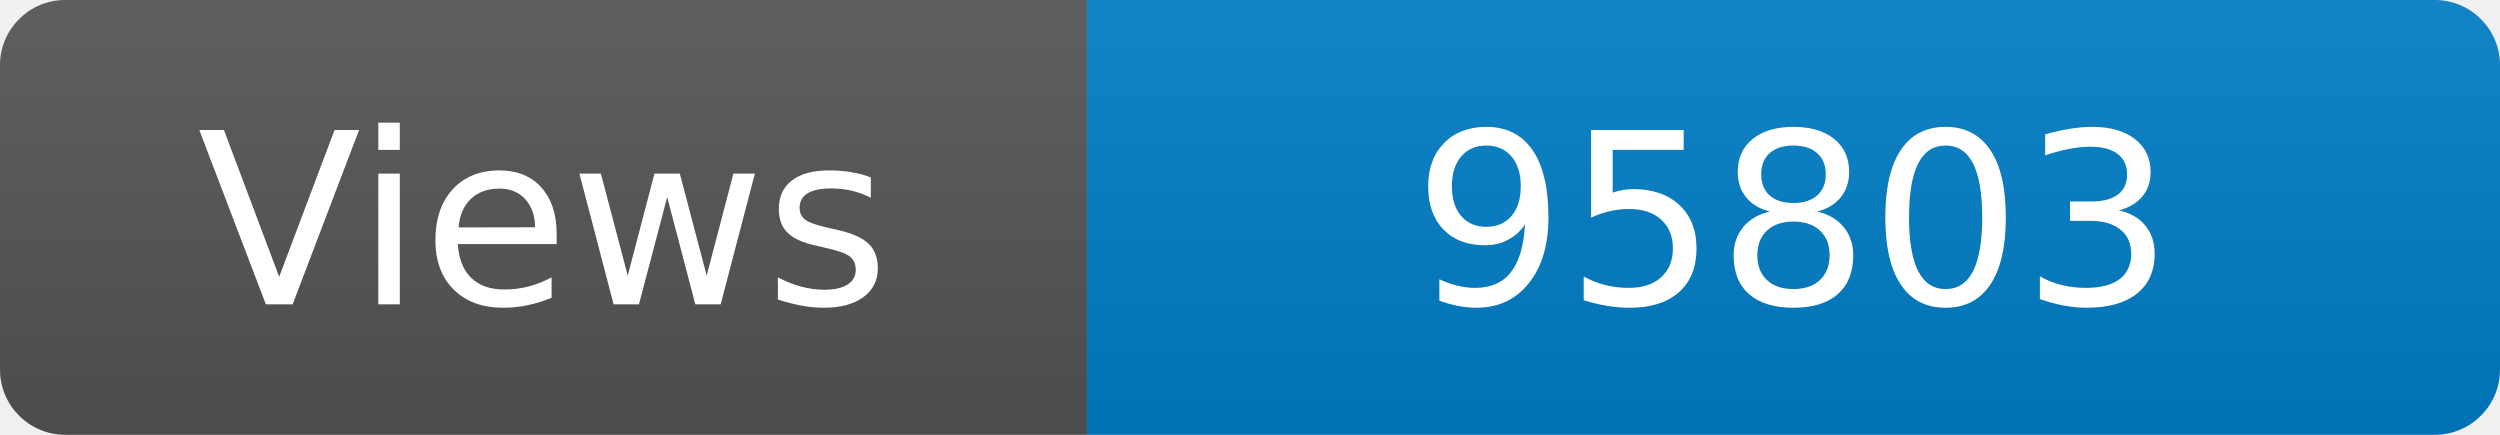
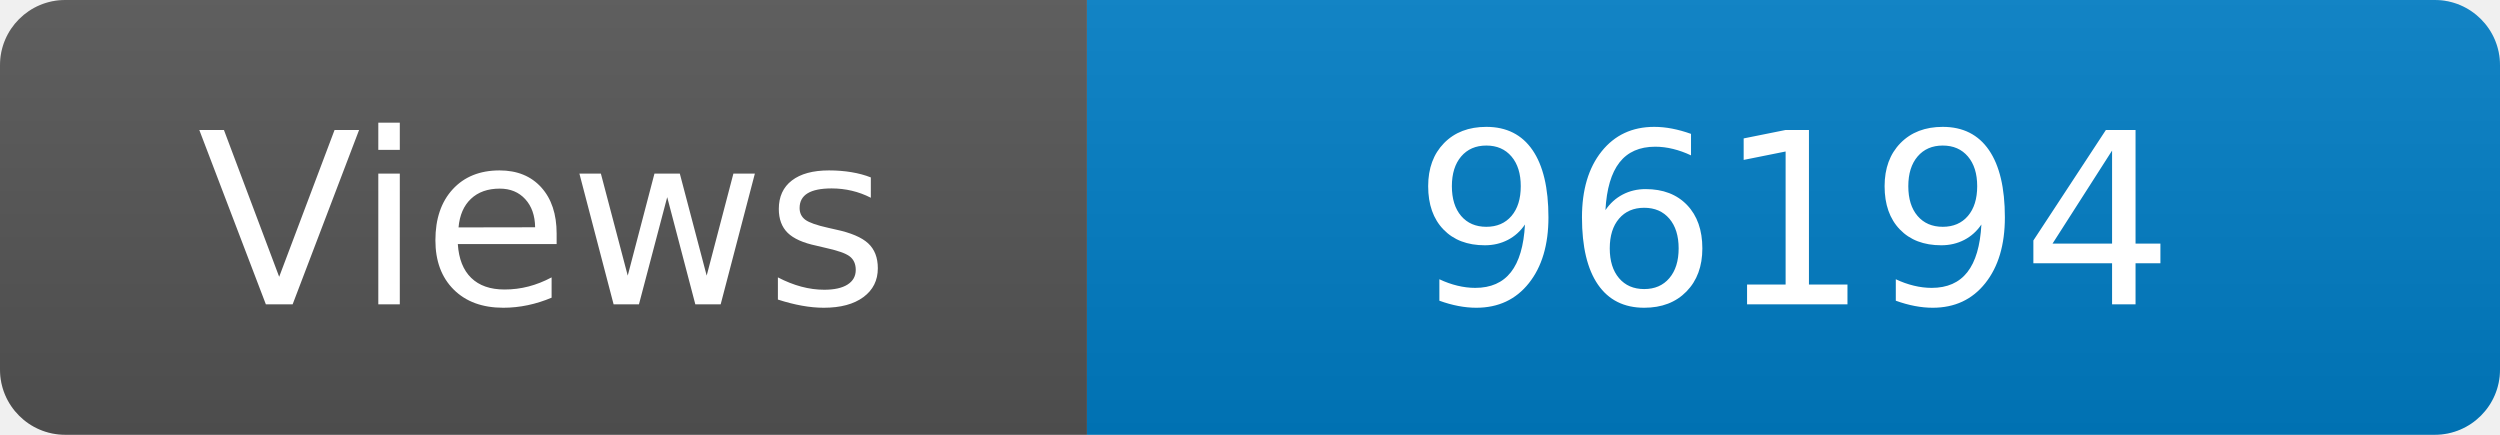
<svg xmlns="http://www.w3.org/2000/svg" width="115" height="20" role="img" aria-label="Maintained?: yes">
  <linearGradient id="s" x2="0" y2="100%">
    <stop offset="0" stop-color="#bbb" stop-opacity=".1" />
    <stop offset="1" stop-opacity=".1" />
  </linearGradient>
  <clipPath id="r">
    <rect width="115" height="20" rx="3" fill="#fff" />
  </clipPath>
  <g clip-path="url(#r)">
    <rect width="50" height="20" fill="#555" />
    <rect x="50" width="160" height="20" fill="#007ec6" />
    <rect width="115" height="20" fill="url(#s)" />
  </g>
  <g fill="#fff" text-anchor="middle" font-family="Verdana,Geneva,DejaVu Sans,sans-serif" font-size="110">
    <text x="250" y="140" transform="scale(.1)" fill="#fff">Views</text>
-     <text x="825" y="140" transform="scale(.1)" fill="#fff">95803</text>
+     <text x="825" y="140" transform="scale(.1)" fill="#fff">96194</text>
  </g>
</svg>
